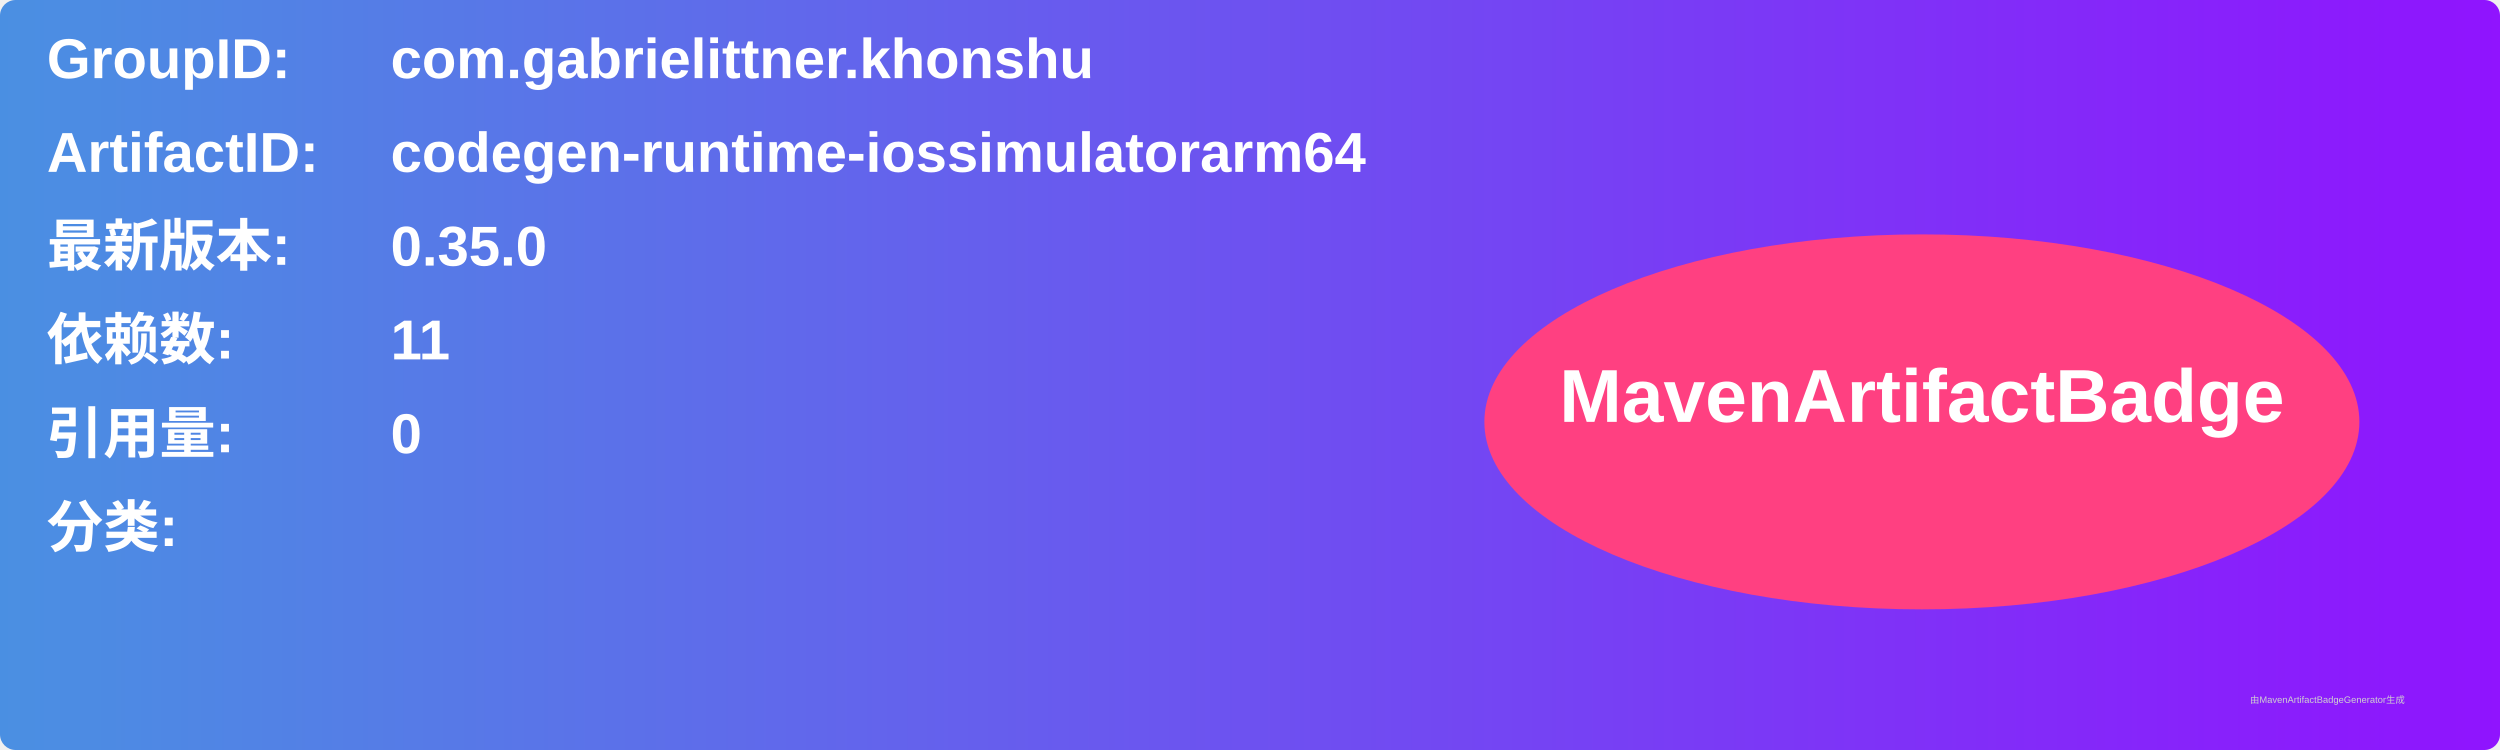
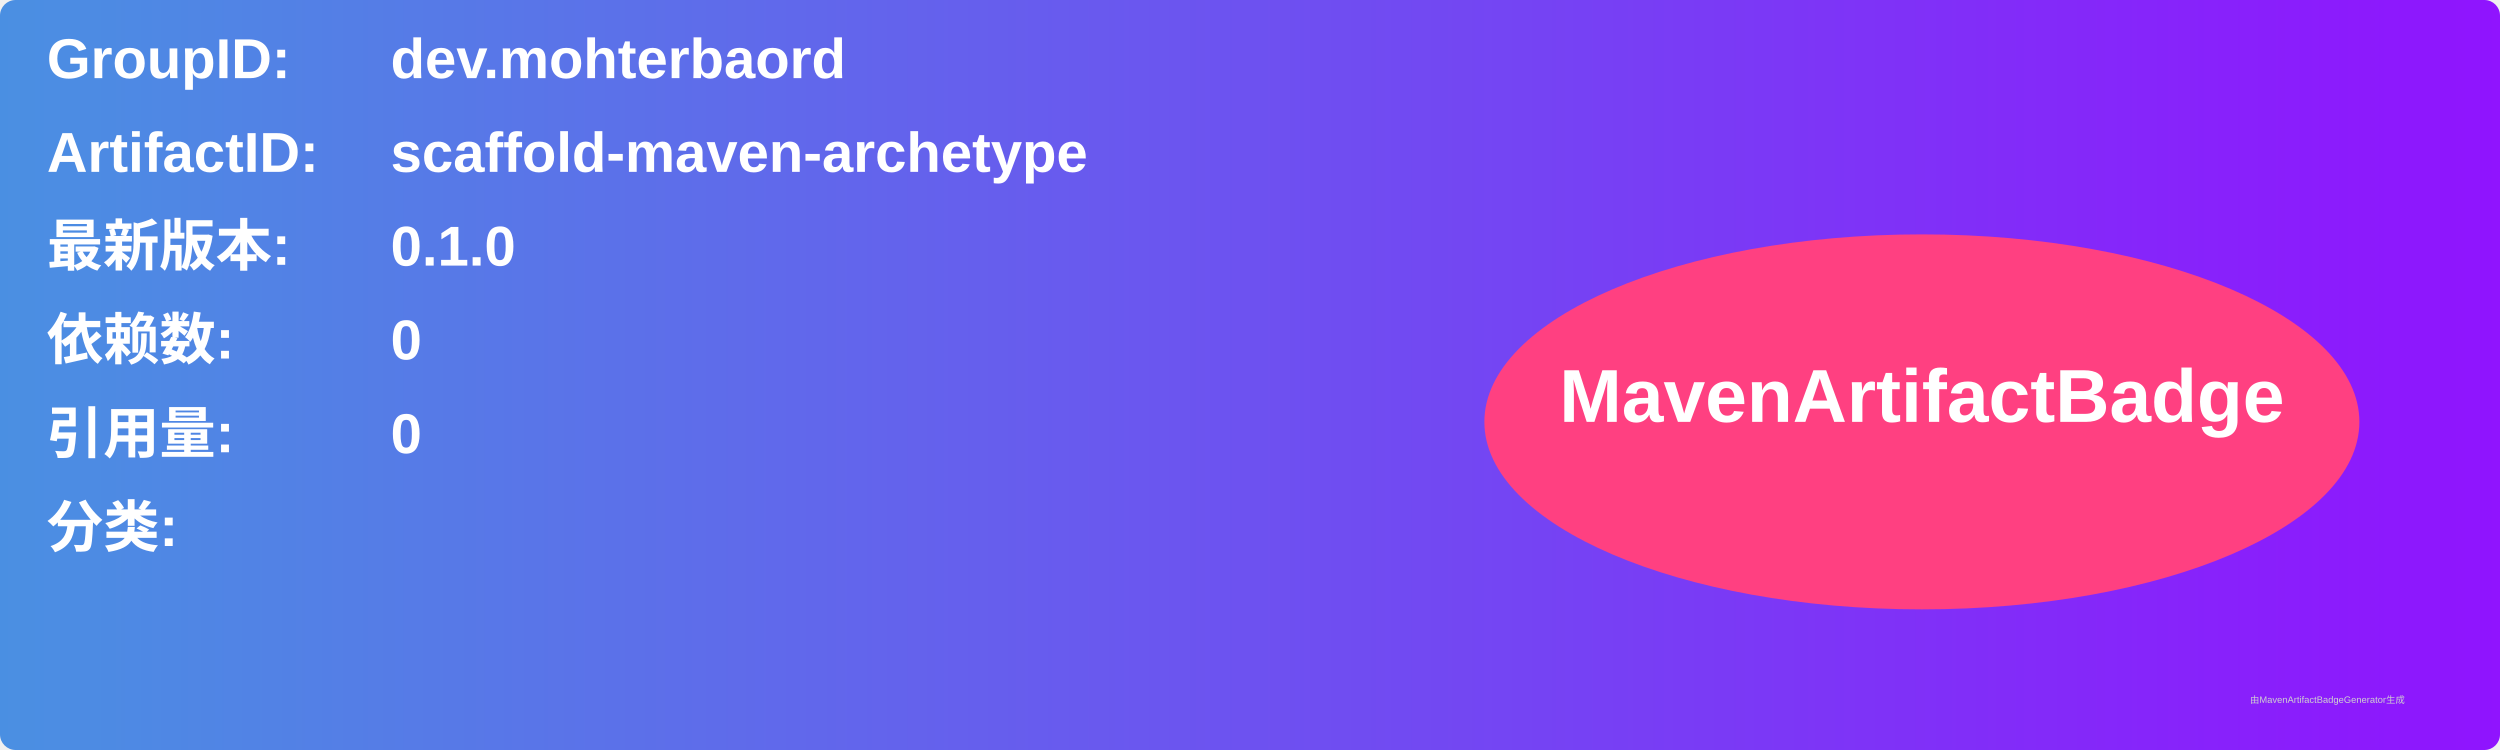
<svg xmlns="http://www.w3.org/2000/svg" width="800" height="240" viewBox="0 0 800 240">
  <linearGradient id="grad" x1="0%" y1="0%" x2="100%" y2="0%">
    <stop offset="0%" stop-color="#4a90e2" />
    <stop offset="100%" stop-color="#9013fe" />
  </linearGradient>
  <rect width="100%" height="100%" rx="5" ry="5" fill="url(#grad)" />
  <g transform="translate(15, 15)">
    <text x="0" y="10" font-family="Arial" font-size="18" fill="white" font-weight="bold" width="260">GroupID:</text>
-     <text x="110" y="10" font-family="Arial" font-size="18" fill="white" font-weight="bold" width="460">com.gabrielittner.khonshu</text>
+     <text x="110" y="10" font-family="Arial" font-size="18" fill="white" font-weight="bold" width="460">dev.mohterbaord</text>
    <text x="0" y="40" font-family="Arial" font-size="18" fill="white" font-weight="bold" width="260">ArtifactID:</text>
-     <text x="110" y="40" font-family="Arial" font-size="18" fill="white" font-weight="bold" width="460">codegen-runtime-iossimulatorarm64</text>
+     <text x="110" y="40" font-family="Arial" font-size="18" fill="white" font-weight="bold" width="460">scaffold-maven-archetype</text>
    <text x="0" y="70" font-family="Arial" font-size="18" fill="white" font-weight="bold">最新版本:</text>
    <text x="110" y="70" font-family="Arial" font-size="18" fill="white" font-weight="bold">
-       <tspan font-weight="bold">0.35.0</tspan>
+       <tspan font-weight="bold">0.1.0</tspan>
    </text>
    <text x="0" y="100" font-family="Arial" font-size="18" fill="white" font-weight="bold">依赖数: </text>
    <text x="110" y="100" font-family="Arial" font-size="18" fill="white">
-       <tspan font-weight="bold">11</tspan>
+       <tspan font-weight="bold">0</tspan>
    </text>
    <text x="0" y="130" font-family="Arial" font-size="18" fill="white" font-weight="bold">引用量: </text>
    <text x="110" y="130" font-family="Arial" font-size="18" fill="white">
      <tspan font-weight="bold">0</tspan>
    </text>
    <text x="0" y="160" font-family="Arial" font-size="18" fill="white" font-weight="bold">分类:</text>
    <text x="10" y="190" font-family="Arial" font-size="10" fill="white">
      <tspan font-weight="bold" />
    </text>
    <ellipse cx="600" cy="120" rx="140" ry="60" fill="#ff4081" />
    <text x="600" y="120" text-anchor="middle" font-family="Arial" font-size="24" fill="white" font-weight="bold">MavenArtifactBadge</text>
  </g>
  <text x="720" y="225" font-family="Arial" font-size="3" fill="#d0d0d0">由MavenArtifactBadgeGenerator生成</text>
</svg>
